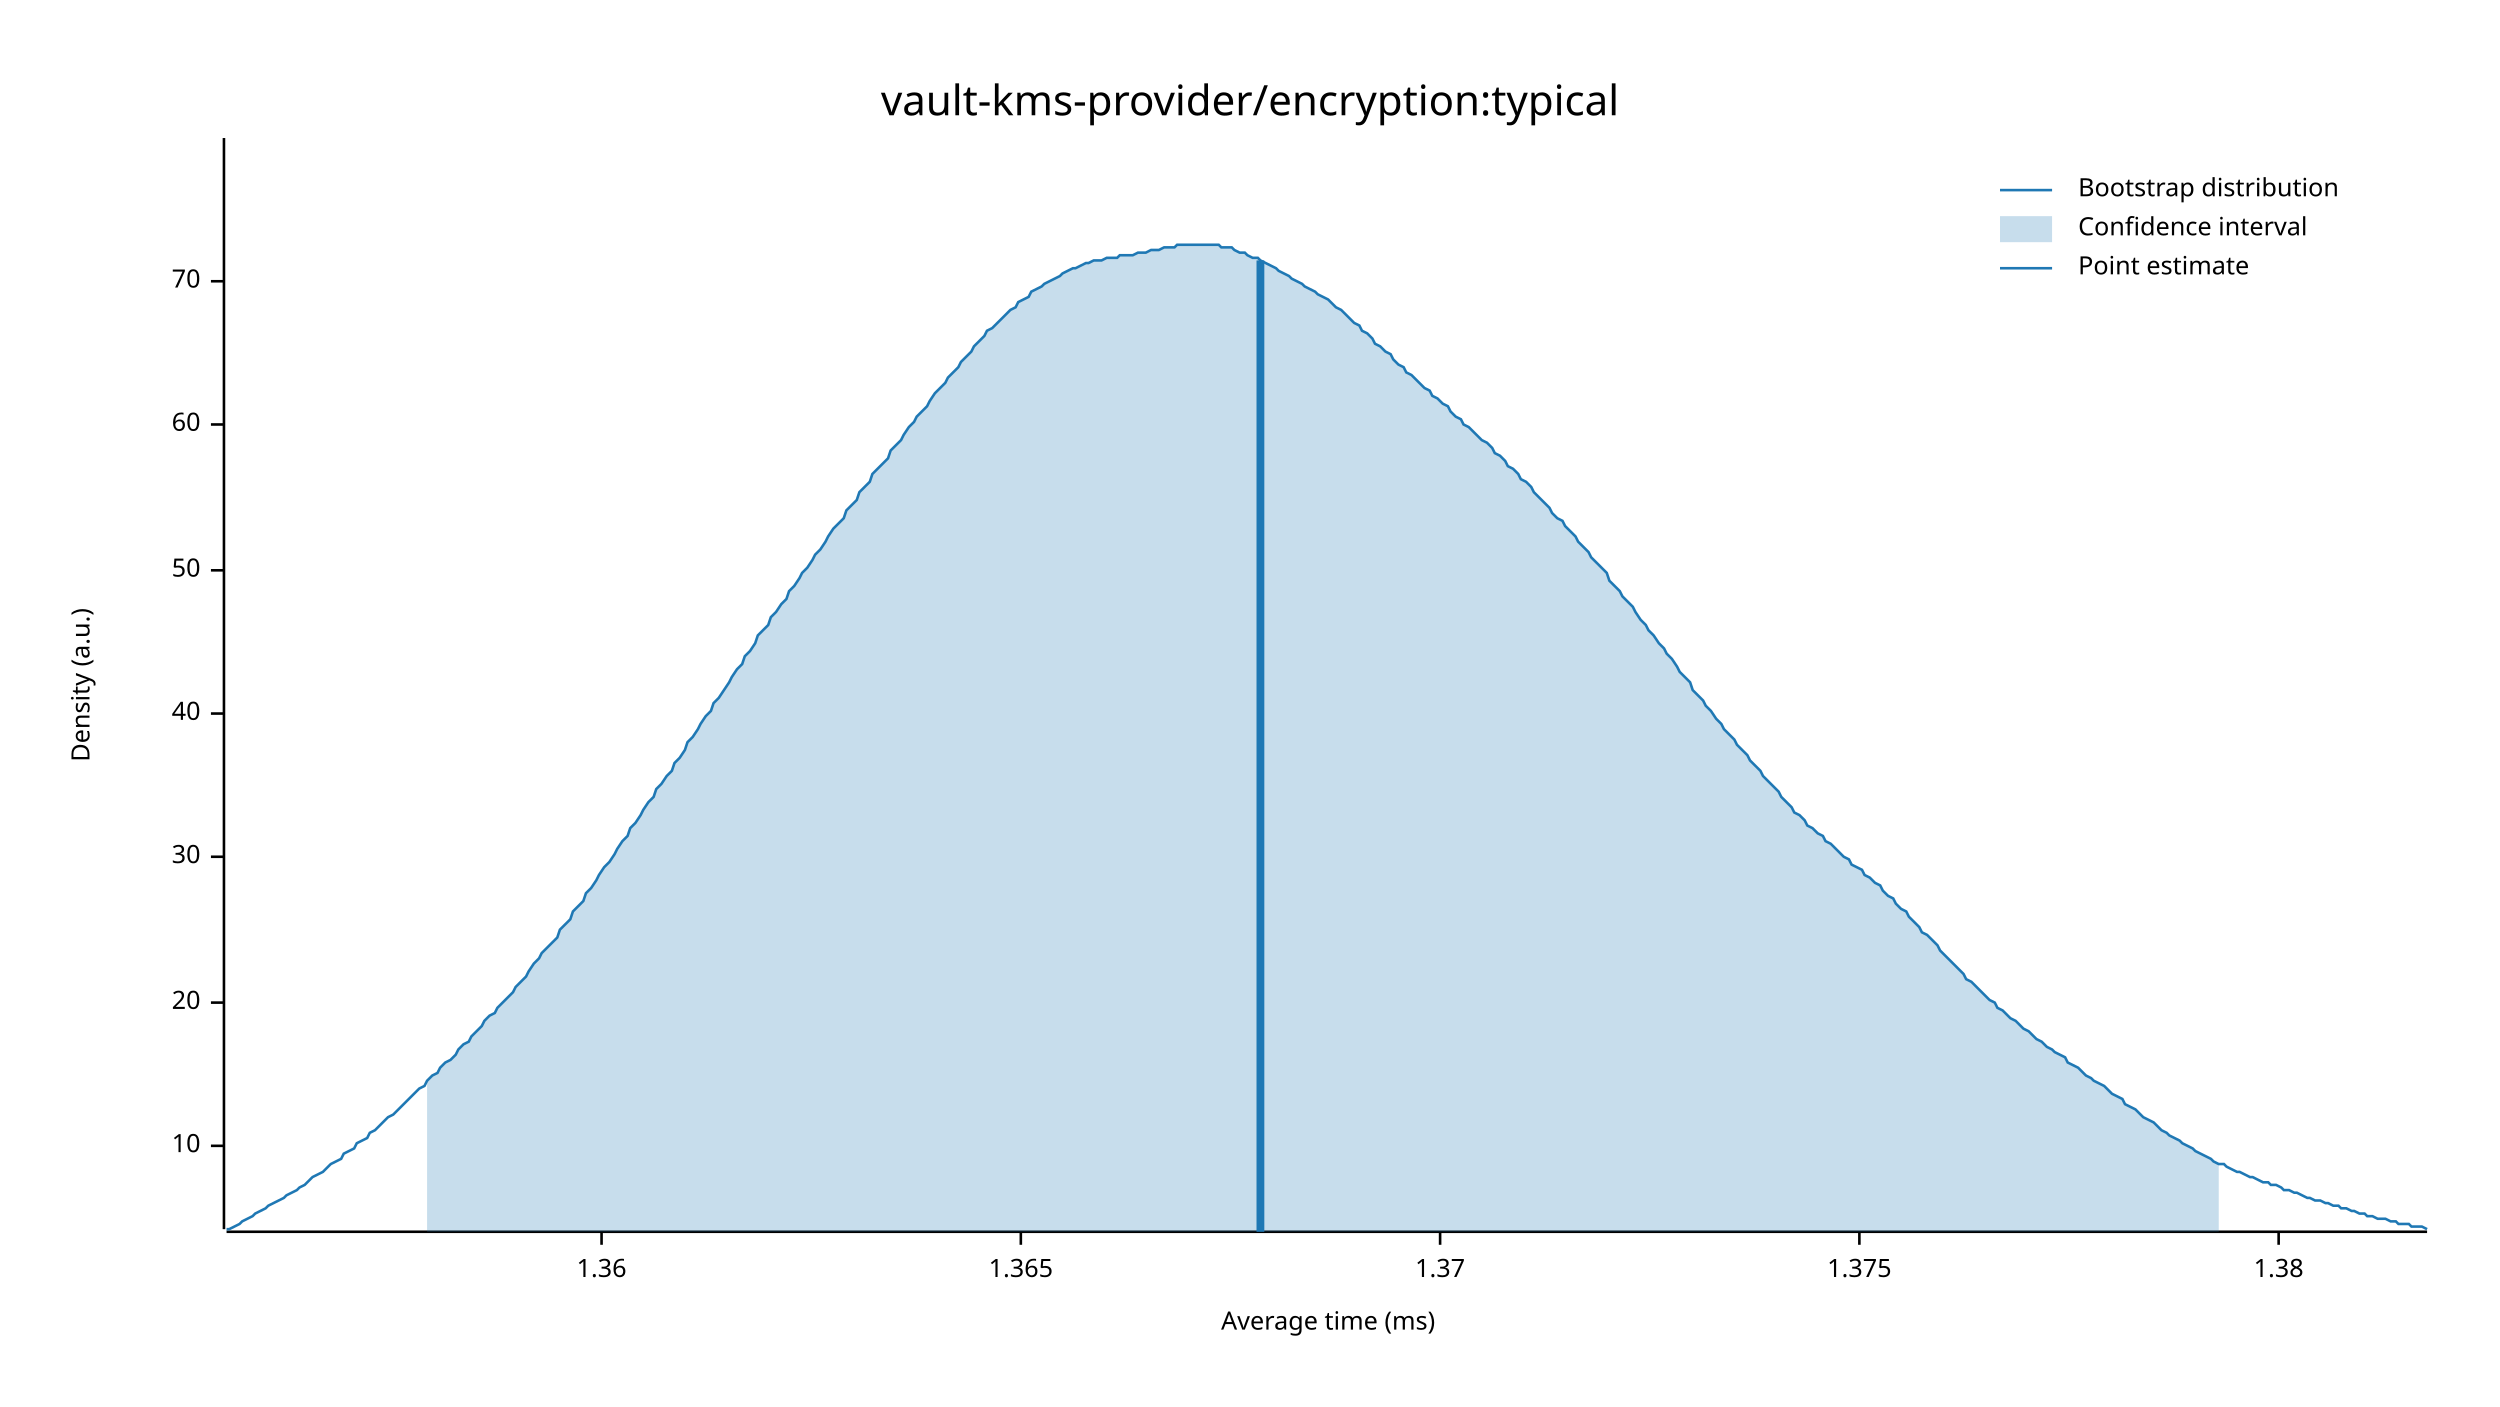
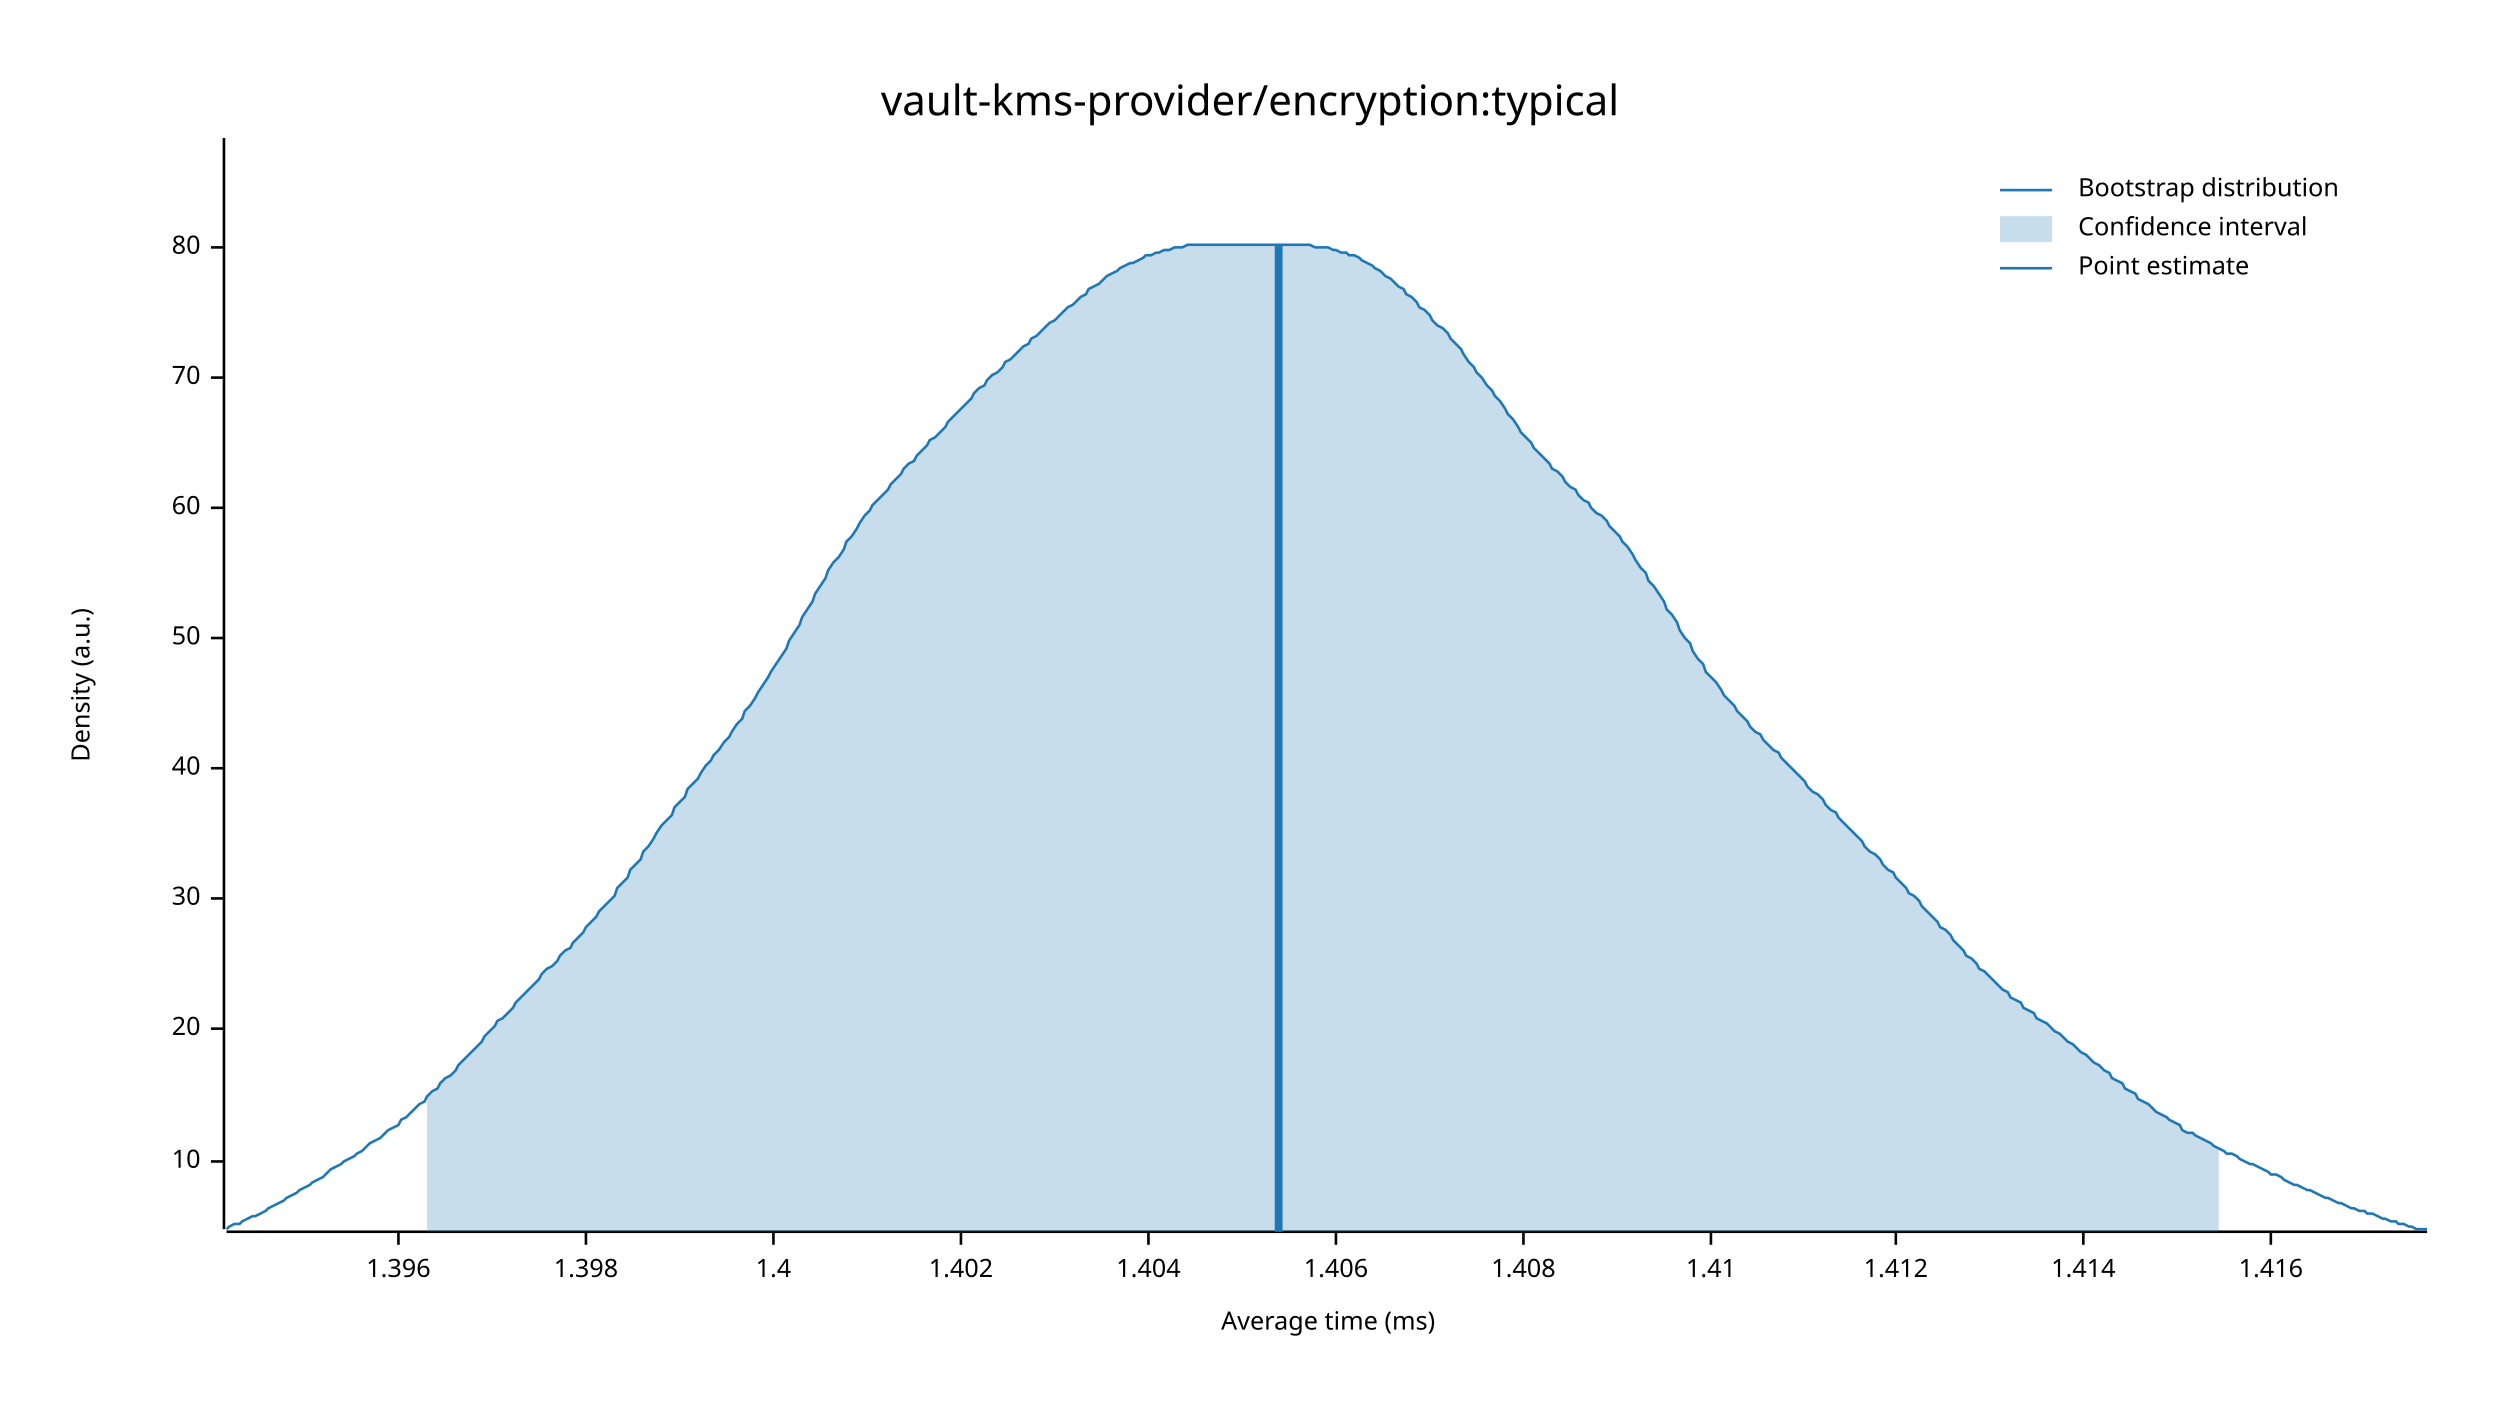
<svg xmlns="http://www.w3.org/2000/svg" width="960" height="540" viewBox="0 0 960 540">
  <text x="480" y="32" dy="0.76em" text-anchor="middle" font-family="sans-serif" font-size="16.129" opacity="1" fill="#000000">
vault-kms-provider/encryption:typical
</text>
  <text x="27" y="263" dy="0.76em" text-anchor="middle" font-family="sans-serif" font-size="9.677" opacity="1" fill="#000000" transform="rotate(270, 27, 263)">
Density (a.u.)
</text>
  <text x="510" y="513" dy="-0.5ex" text-anchor="middle" font-family="sans-serif" font-size="9.677" opacity="1" fill="#000000">
Average time (ms)
</text>
  <polyline fill="none" opacity="1" stroke="#000000" stroke-width="1" points="86,53 86,472 " />
-   <text x="77" y="440" dy="0.5ex" text-anchor="end" font-family="sans-serif" font-size="9.677" opacity="1" fill="#000000">
+   <text x="77" y="446" dy="0.5ex" text-anchor="end" font-family="sans-serif" font-size="9.677" opacity="1" fill="#000000">
10
</text>
-   <polyline fill="none" opacity="1" stroke="#000000" stroke-width="1" points="81,440 86,440 " />
-   <text x="77" y="385" dy="0.5ex" text-anchor="end" font-family="sans-serif" font-size="9.677" opacity="1" fill="#000000">
+   <polyline fill="none" opacity="1" stroke="#000000" stroke-width="1" points="81,446 86,446 " />
+   <text x="77" y="395" dy="0.5ex" text-anchor="end" font-family="sans-serif" font-size="9.677" opacity="1" fill="#000000">
20
</text>
-   <polyline fill="none" opacity="1" stroke="#000000" stroke-width="1" points="81,385 86,385 " />
-   <text x="77" y="329" dy="0.5ex" text-anchor="end" font-family="sans-serif" font-size="9.677" opacity="1" fill="#000000">
+   <polyline fill="none" opacity="1" stroke="#000000" stroke-width="1" points="81,395 86,395 " />
+   <text x="77" y="345" dy="0.5ex" text-anchor="end" font-family="sans-serif" font-size="9.677" opacity="1" fill="#000000">
30
</text>
-   <polyline fill="none" opacity="1" stroke="#000000" stroke-width="1" points="81,329 86,329 " />
-   <text x="77" y="274" dy="0.5ex" text-anchor="end" font-family="sans-serif" font-size="9.677" opacity="1" fill="#000000">
+   <polyline fill="none" opacity="1" stroke="#000000" stroke-width="1" points="81,345 86,345 " />
+   <text x="77" y="295" dy="0.5ex" text-anchor="end" font-family="sans-serif" font-size="9.677" opacity="1" fill="#000000">
40
</text>
-   <polyline fill="none" opacity="1" stroke="#000000" stroke-width="1" points="81,274 86,274 " />
-   <text x="77" y="219" dy="0.5ex" text-anchor="end" font-family="sans-serif" font-size="9.677" opacity="1" fill="#000000">
+   <polyline fill="none" opacity="1" stroke="#000000" stroke-width="1" points="81,295 86,295 " />
+   <text x="77" y="245" dy="0.5ex" text-anchor="end" font-family="sans-serif" font-size="9.677" opacity="1" fill="#000000">
50
</text>
-   <polyline fill="none" opacity="1" stroke="#000000" stroke-width="1" points="81,219 86,219 " />
-   <text x="77" y="163" dy="0.5ex" text-anchor="end" font-family="sans-serif" font-size="9.677" opacity="1" fill="#000000">
+   <polyline fill="none" opacity="1" stroke="#000000" stroke-width="1" points="81,245 86,245 " />
+   <text x="77" y="195" dy="0.5ex" text-anchor="end" font-family="sans-serif" font-size="9.677" opacity="1" fill="#000000">
60
</text>
-   <polyline fill="none" opacity="1" stroke="#000000" stroke-width="1" points="81,163 86,163 " />
-   <text x="77" y="108" dy="0.5ex" text-anchor="end" font-family="sans-serif" font-size="9.677" opacity="1" fill="#000000">
+   <polyline fill="none" opacity="1" stroke="#000000" stroke-width="1" points="81,195 86,195 " />
+   <text x="77" y="145" dy="0.5ex" text-anchor="end" font-family="sans-serif" font-size="9.677" opacity="1" fill="#000000">
70
</text>
-   <polyline fill="none" opacity="1" stroke="#000000" stroke-width="1" points="81,108 86,108 " />
+   <polyline fill="none" opacity="1" stroke="#000000" stroke-width="1" points="81,145 86,145 " />
+   <text x="77" y="95" dy="0.5ex" text-anchor="end" font-family="sans-serif" font-size="9.677" opacity="1" fill="#000000">
+ 80
+ </text>
+   <polyline fill="none" opacity="1" stroke="#000000" stroke-width="1" points="81,95 86,95 " />
  <polyline fill="none" opacity="1" stroke="#000000" stroke-width="1" points="87,473 932,473 " />
-   <text x="231" y="483" dy="0.76em" text-anchor="middle" font-family="sans-serif" font-size="9.677" opacity="1" fill="#000000">
- 1.36
+   <text x="153" y="483" dy="0.76em" text-anchor="middle" font-family="sans-serif" font-size="9.677" opacity="1" fill="#000000">
+ 1.396
</text>
-   <polyline fill="none" opacity="1" stroke="#000000" stroke-width="1" points="231,473 231,478 " />
-   <text x="392" y="483" dy="0.76em" text-anchor="middle" font-family="sans-serif" font-size="9.677" opacity="1" fill="#000000">
- 1.365
+   <polyline fill="none" opacity="1" stroke="#000000" stroke-width="1" points="153,473 153,478 " />
+   <text x="225" y="483" dy="0.76em" text-anchor="middle" font-family="sans-serif" font-size="9.677" opacity="1" fill="#000000">
+ 1.398
</text>
-   <polyline fill="none" opacity="1" stroke="#000000" stroke-width="1" points="392,473 392,478 " />
-   <text x="553" y="483" dy="0.76em" text-anchor="middle" font-family="sans-serif" font-size="9.677" opacity="1" fill="#000000">
- 1.37
+   <polyline fill="none" opacity="1" stroke="#000000" stroke-width="1" points="225,473 225,478 " />
+   <text x="297" y="483" dy="0.76em" text-anchor="middle" font-family="sans-serif" font-size="9.677" opacity="1" fill="#000000">
+ 1.4
</text>
-   <polyline fill="none" opacity="1" stroke="#000000" stroke-width="1" points="553,473 553,478 " />
-   <text x="714" y="483" dy="0.76em" text-anchor="middle" font-family="sans-serif" font-size="9.677" opacity="1" fill="#000000">
- 1.375
+   <polyline fill="none" opacity="1" stroke="#000000" stroke-width="1" points="297,473 297,478 " />
+   <text x="369" y="483" dy="0.76em" text-anchor="middle" font-family="sans-serif" font-size="9.677" opacity="1" fill="#000000">
+ 1.402
</text>
-   <polyline fill="none" opacity="1" stroke="#000000" stroke-width="1" points="714,473 714,478 " />
-   <text x="875" y="483" dy="0.76em" text-anchor="middle" font-family="sans-serif" font-size="9.677" opacity="1" fill="#000000">
- 1.38
+   <polyline fill="none" opacity="1" stroke="#000000" stroke-width="1" points="369,473 369,478 " />
+   <text x="441" y="483" dy="0.76em" text-anchor="middle" font-family="sans-serif" font-size="9.677" opacity="1" fill="#000000">
+ 1.404
</text>
-   <polyline fill="none" opacity="1" stroke="#000000" stroke-width="1" points="875,473 875,478 " />
-   <polyline fill="none" opacity="1" stroke="#1F78B4" stroke-width="1" points="87,472 88,472 90,471 92,470 93,469 95,468 97,467 98,466 100,465 102,464 103,463 105,462 107,461 109,460 110,459 112,458 114,457 115,456 117,455 119,453 120,452 122,451 124,450 125,449 127,447 129,446 131,445 132,443 134,442 136,441 137,439 139,438 141,437 142,435 144,434 146,432 147,431 149,429 151,428 153,426 154,425 156,423 158,421 159,420 161,418 163,417 164,415 166,413 168,412 169,410 171,408 173,407 175,405 176,403 178,401 180,400 181,398 183,396 185,394 186,392 188,390 190,389 191,387 193,385 195,383 197,381 198,379 200,377 202,375 203,373 205,370 207,368 208,366 210,364 212,362 214,360 215,357 217,355 219,353 220,350 222,348 224,346 225,343 227,341 229,338 230,336 232,333 234,331 236,328 237,326 239,323 241,321 242,318 244,316 246,313 247,311 249,308 251,306 252,303 254,301 256,298 258,296 259,293 261,291 263,288 264,285 266,283 268,280 269,278 271,275 273,273 274,270 276,268 278,265 280,262 281,260 283,257 285,255 286,252 288,250 290,247 291,244 293,242 295,240 296,237 298,235 300,232 302,230 303,227 305,225 307,222 308,220 310,218 312,215 313,213 315,211 317,208 318,206 320,203 322,201 324,199 325,196 327,194 329,192 330,189 332,187 334,185 335,182 337,180 339,178 341,176 342,173 344,171 346,169 347,167 349,164 351,162 352,160 354,158 356,156 357,154 359,151 361,149 363,147 364,145 366,143 368,141 369,139 371,137 373,135 374,133 376,131 378,129 379,127 381,126 383,124 385,122 386,121 388,119 390,118 391,116 393,115 395,114 396,112 398,111 400,110 401,109 403,108 405,107 407,106 408,105 410,104 412,103 413,103 415,102 417,101 418,101 420,100 422,100 423,100 425,99 427,99 429,99 430,98 432,98 434,98 435,98 437,97 439,97 440,97 442,96 444,96 445,96 447,95 449,95 451,95 452,94 454,94 456,94 457,94 459,94 461,94 462,94 464,94 466,94 468,94 469,95 471,95 473,95 474,96 476,97 478,97 479,98 481,99 483,99 484,100 486,101 488,102 490,103 491,104 493,105 495,106 496,107 498,108 500,109 501,110 503,111 505,112 506,113 508,114 510,115 512,117 513,118 515,119 517,121 518,122 520,124 522,125 523,127 525,128 527,130 528,132 530,133 532,135 534,136 535,138 537,140 539,141 540,143 542,144 544,146 545,147 547,149 549,150 550,152 552,153 554,155 556,156 557,158 559,160 561,161 562,163 564,164 566,166 567,167 569,169 571,170 573,172 574,174 576,175 578,177 579,179 581,180 583,182 584,184 586,185 588,187 589,189 591,191 593,193 595,195 596,197 598,199 600,200 601,202 603,204 605,206 606,208 608,210 610,212 611,214 613,216 615,218 617,220 618,223 620,225 622,227 623,229 625,231 627,233 628,235 630,238 632,240 633,242 635,244 637,247 639,249 640,251 642,253 644,256 645,258 647,260 649,262 650,265 652,267 654,269 655,271 657,273 659,276 661,278 662,280 664,282 666,284 667,286 669,288 671,290 672,292 674,294 676,296 677,298 679,300 681,302 683,304 684,306 686,308 688,310 689,312 691,313 693,315 694,317 696,318 698,320 700,321 701,323 703,324 705,326 706,327 708,329 710,330 711,332 713,333 715,334 716,336 718,337 720,339 722,340 723,342 725,344 727,345 728,347 730,349 732,350 733,352 735,354 737,356 738,358 740,359 742,361 744,363 745,365 747,367 749,369 750,370 752,372 754,374 755,376 757,377 759,379 760,380 762,382 764,384 766,385 767,387 769,388 771,390 772,391 774,392 776,394 777,395 779,396 781,398 782,399 784,400 786,402 788,403 789,404 791,405 793,406 794,408 796,409 798,410 799,411 801,413 803,414 804,415 806,416 808,417 810,419 811,420 813,421 815,422 816,424 818,425 820,426 821,427 823,429 825,430 827,431 828,432 830,434 832,435 833,436 835,437 837,438 838,439 840,440 842,441 843,442 845,443 847,444 849,445 850,446 852,447 854,447 855,448 857,449 859,450 860,450 862,451 864,452 865,452 867,453 869,454 871,454 872,455 874,455 876,456 877,457 879,457 881,458 882,458 884,459 886,460 887,460 889,461 891,461 893,462 894,462 896,463 898,463 899,464 901,464 903,465 904,465 906,466 908,466 909,467 911,467 913,468 915,468 916,468 918,469 920,469 921,470 923,470 925,470 926,471 928,471 930,471 932,472 " />
-   <polygon opacity="0.25" fill="#1F78B4" points="164,415 166,413 168,412 169,410 171,408 173,407 175,405 176,403 178,401 180,400 181,398 183,396 185,394 186,392 188,390 190,389 191,387 193,385 195,383 197,381 198,379 200,377 202,375 203,373 205,370 207,368 208,366 210,364 212,362 214,360 215,357 217,355 219,353 220,350 222,348 224,346 225,343 227,341 229,338 230,336 232,333 234,331 236,328 237,326 239,323 241,321 242,318 244,316 246,313 247,311 249,308 251,306 252,303 254,301 256,298 258,296 259,293 261,291 263,288 264,285 266,283 268,280 269,278 271,275 273,273 274,270 276,268 278,265 280,262 281,260 283,257 285,255 286,252 288,250 290,247 291,244 293,242 295,240 296,237 298,235 300,232 302,230 303,227 305,225 307,222 308,220 310,218 312,215 313,213 315,211 317,208 318,206 320,203 322,201 324,199 325,196 327,194 329,192 330,189 332,187 334,185 335,182 337,180 339,178 341,176 342,173 344,171 346,169 347,167 349,164 351,162 352,160 354,158 356,156 357,154 359,151 361,149 363,147 364,145 366,143 368,141 369,139 371,137 373,135 374,133 376,131 378,129 379,127 381,126 383,124 385,122 386,121 388,119 390,118 391,116 393,115 395,114 396,112 398,111 400,110 401,109 403,108 405,107 407,106 408,105 410,104 412,103 413,103 415,102 417,101 418,101 420,100 422,100 423,100 425,99 427,99 429,99 430,98 432,98 434,98 435,98 437,97 439,97 440,97 442,96 444,96 445,96 447,95 449,95 451,95 452,94 454,94 456,94 457,94 459,94 461,94 462,94 464,94 466,94 468,94 469,95 471,95 473,95 474,96 476,97 478,97 479,98 481,99 483,99 484,100 486,101 488,102 490,103 491,104 493,105 495,106 496,107 498,108 500,109 501,110 503,111 505,112 506,113 508,114 510,115 512,117 513,118 515,119 517,121 518,122 520,124 522,125 523,127 525,128 527,130 528,132 530,133 532,135 534,136 535,138 537,140 539,141 540,143 542,144 544,146 545,147 547,149 549,150 550,152 552,153 554,155 556,156 557,158 559,160 561,161 562,163 564,164 566,166 567,167 569,169 571,170 573,172 574,174 576,175 578,177 579,179 581,180 583,182 584,184 586,185 588,187 589,189 591,191 593,193 595,195 596,197 598,199 600,200 601,202 603,204 605,206 606,208 608,210 610,212 611,214 613,216 615,218 617,220 618,223 620,225 622,227 623,229 625,231 627,233 628,235 630,238 632,240 633,242 635,244 637,247 639,249 640,251 642,253 644,256 645,258 647,260 649,262 650,265 652,267 654,269 655,271 657,273 659,276 661,278 662,280 664,282 666,284 667,286 669,288 671,290 672,292 674,294 676,296 677,298 679,300 681,302 683,304 684,306 686,308 688,310 689,312 691,313 693,315 694,317 696,318 698,320 700,321 701,323 703,324 705,326 706,327 708,329 710,330 711,332 713,333 715,334 716,336 718,337 720,339 722,340 723,342 725,344 727,345 728,347 730,349 732,350 733,352 735,354 737,356 738,358 740,359 742,361 744,363 745,365 747,367 749,369 750,370 752,372 754,374 755,376 757,377 759,379 760,380 762,382 764,384 766,385 767,387 769,388 771,390 772,391 774,392 776,394 777,395 779,396 781,398 782,399 784,400 786,402 788,403 789,404 791,405 793,406 794,408 796,409 798,410 799,411 801,413 803,414 804,415 806,416 808,417 810,419 811,420 813,421 815,422 816,424 818,425 820,426 821,427 823,429 825,430 827,431 828,432 830,434 832,435 833,436 835,437 837,438 838,439 840,440 842,441 843,442 845,443 847,444 849,445 850,446 852,447 852,473 164,473 " />
-   <polyline fill="none" opacity="1" stroke="#1F78B4" stroke-width="3" points="484,473 484,100 " />
+   <polyline fill="none" opacity="1" stroke="#000000" stroke-width="1" points="441,473 441,478 " />
+   <text x="513" y="483" dy="0.76em" text-anchor="middle" font-family="sans-serif" font-size="9.677" opacity="1" fill="#000000">
+ 1.406
+ </text>
+   <polyline fill="none" opacity="1" stroke="#000000" stroke-width="1" points="513,473 513,478 " />
+   <text x="585" y="483" dy="0.76em" text-anchor="middle" font-family="sans-serif" font-size="9.677" opacity="1" fill="#000000">
+ 1.408
+ </text>
+   <polyline fill="none" opacity="1" stroke="#000000" stroke-width="1" points="585,473 585,478 " />
+   <text x="657" y="483" dy="0.76em" text-anchor="middle" font-family="sans-serif" font-size="9.677" opacity="1" fill="#000000">
+ 1.41
+ </text>
+   <polyline fill="none" opacity="1" stroke="#000000" stroke-width="1" points="657,473 657,478 " />
+   <text x="728" y="483" dy="0.76em" text-anchor="middle" font-family="sans-serif" font-size="9.677" opacity="1" fill="#000000">
+ 1.412
+ </text>
+   <polyline fill="none" opacity="1" stroke="#000000" stroke-width="1" points="728,473 728,478 " />
+   <text x="800" y="483" dy="0.76em" text-anchor="middle" font-family="sans-serif" font-size="9.677" opacity="1" fill="#000000">
+ 1.414
+ </text>
+   <polyline fill="none" opacity="1" stroke="#000000" stroke-width="1" points="800,473 800,478 " />
+   <text x="872" y="483" dy="0.76em" text-anchor="middle" font-family="sans-serif" font-size="9.677" opacity="1" fill="#000000">
+ 1.416
+ </text>
+   <polyline fill="none" opacity="1" stroke="#000000" stroke-width="1" points="872,473 872,478 " />
+   <polyline fill="none" opacity="1" stroke="#1F78B4" stroke-width="1" points="87,472 88,471 90,470 92,470 93,469 95,468 97,467 98,467 100,466 102,465 103,464 105,463 107,462 109,461 110,460 112,459 114,458 115,457 117,456 119,455 120,454 122,453 124,452 125,451 127,449 129,448 131,447 132,446 134,445 136,444 137,443 139,442 141,440 142,439 144,438 146,437 147,436 149,434 151,433 153,432 154,430 156,429 158,427 159,426 161,424 163,423 164,421 166,419 168,418 169,416 171,414 173,413 175,411 176,409 178,407 180,405 181,404 183,402 185,400 186,398 188,396 190,394 191,392 193,391 195,389 197,387 198,385 200,383 202,381 203,380 205,378 207,376 208,374 210,372 212,371 214,369 215,367 217,365 219,364 220,362 222,360 224,358 225,356 227,354 229,352 230,350 232,348 234,346 236,344 237,341 239,339 241,337 242,334 244,332 246,330 247,327 249,325 251,322 252,320 254,317 256,315 258,313 259,310 261,308 263,306 264,303 266,301 268,299 269,297 271,294 273,292 274,290 276,288 278,285 280,283 281,281 283,278 285,276 286,273 288,271 290,268 291,266 293,263 295,260 296,258 298,255 300,252 302,249 303,246 305,243 307,240 308,237 310,234 312,231 313,228 315,225 317,222 318,219 320,216 322,214 324,211 325,208 327,206 329,203 330,201 332,198 334,196 335,194 337,192 339,190 341,188 342,186 344,184 346,182 347,180 349,178 351,177 352,175 354,173 356,171 357,169 359,168 361,166 363,164 364,162 366,160 368,158 369,157 371,155 373,153 374,151 376,149 378,148 379,146 381,144 383,143 385,141 386,139 388,138 390,136 391,135 393,133 395,132 396,130 398,129 400,127 401,126 403,124 405,123 407,121 408,120 410,118 412,117 413,116 415,114 417,113 418,111 420,110 422,109 423,108 425,106 427,105 429,104 430,103 432,102 434,101 435,101 437,100 439,99 440,98 442,98 444,97 445,97 447,96 449,96 451,95 452,95 454,95 456,94 457,94 459,94 461,94 462,94 464,94 466,94 468,94 469,94 471,94 473,94 474,94 476,94 478,94 479,94 481,94 483,94 484,94 486,94 488,94 490,94 491,94 493,94 495,94 496,94 498,94 500,94 501,94 503,94 505,95 506,95 508,95 510,95 512,96 513,96 515,97 517,97 518,98 520,98 522,99 523,100 525,101 527,102 528,103 530,104 532,106 534,107 535,108 537,110 539,111 540,113 542,114 544,116 545,118 547,119 549,121 550,123 552,125 554,126 556,128 557,130 559,132 561,134 562,136 564,139 566,141 567,143 569,145 571,148 573,150 574,152 576,154 578,157 579,159 581,161 583,164 584,166 586,168 588,170 589,172 591,174 593,176 595,178 596,180 598,181 600,183 601,185 603,187 605,188 606,190 608,192 610,193 611,195 613,197 615,198 617,200 618,202 620,204 622,206 623,208 625,210 627,213 628,215 630,218 632,220 633,223 635,225 637,228 639,231 640,234 642,236 644,239 645,242 647,245 649,247 650,250 652,253 654,255 655,258 657,260 659,262 661,265 662,267 664,269 666,271 667,273 669,275 671,277 672,279 674,281 676,282 677,284 679,286 681,288 683,289 684,291 686,293 688,295 689,296 691,298 693,300 694,302 696,304 698,305 700,307 701,309 703,311 705,312 706,314 708,316 710,318 711,319 713,321 715,323 716,325 718,327 720,328 722,330 723,332 725,334 727,335 728,337 730,339 732,341 733,343 735,344 737,346 738,348 740,350 742,352 744,354 745,356 747,357 749,359 750,361 752,363 754,365 755,367 757,368 759,370 760,372 762,373 764,375 766,377 767,378 769,380 771,381 772,383 774,384 776,385 777,387 779,388 781,389 782,391 784,392 786,393 788,395 789,396 791,397 793,399 794,400 796,401 798,403 799,404 801,405 803,407 804,408 806,409 808,411 810,412 811,414 813,415 815,416 816,418 818,419 820,420 821,422 823,423 825,424 827,426 828,427 830,428 832,429 833,430 835,431 837,432 838,434 840,435 842,435 843,436 845,437 847,438 849,439 850,440 852,441 854,442 855,443 857,443 859,444 860,445 862,446 864,447 865,447 867,448 869,449 871,450 872,451 874,451 876,452 877,453 879,454 881,455 882,455 884,456 886,457 887,457 889,458 891,459 893,460 894,460 896,461 898,462 899,462 901,463 903,464 904,464 906,465 908,465 909,466 911,466 913,467 915,468 916,468 918,469 920,469 921,470 923,470 925,471 926,471 928,472 930,472 932,472 " />
+   <polygon opacity="0.25" fill="#1F78B4" points="164,421 166,419 168,418 169,416 171,414 173,413 175,411 176,409 178,407 180,405 181,404 183,402 185,400 186,398 188,396 190,394 191,392 193,391 195,389 197,387 198,385 200,383 202,381 203,380 205,378 207,376 208,374 210,372 212,371 214,369 215,367 217,365 219,364 220,362 222,360 224,358 225,356 227,354 229,352 230,350 232,348 234,346 236,344 237,341 239,339 241,337 242,334 244,332 246,330 247,327 249,325 251,322 252,320 254,317 256,315 258,313 259,310 261,308 263,306 264,303 266,301 268,299 269,297 271,294 273,292 274,290 276,288 278,285 280,283 281,281 283,278 285,276 286,273 288,271 290,268 291,266 293,263 295,260 296,258 298,255 300,252 302,249 303,246 305,243 307,240 308,237 310,234 312,231 313,228 315,225 317,222 318,219 320,216 322,214 324,211 325,208 327,206 329,203 330,201 332,198 334,196 335,194 337,192 339,190 341,188 342,186 344,184 346,182 347,180 349,178 351,177 352,175 354,173 356,171 357,169 359,168 361,166 363,164 364,162 366,160 368,158 369,157 371,155 373,153 374,151 376,149 378,148 379,146 381,144 383,143 385,141 386,139 388,138 390,136 391,135 393,133 395,132 396,130 398,129 400,127 401,126 403,124 405,123 407,121 408,120 410,118 412,117 413,116 415,114 417,113 418,111 420,110 422,109 423,108 425,106 427,105 429,104 430,103 432,102 434,101 435,101 437,100 439,99 440,98 442,98 444,97 445,97 447,96 449,96 451,95 452,95 454,95 456,94 457,94 459,94 461,94 462,94 464,94 466,94 468,94 469,94 471,94 473,94 474,94 476,94 478,94 479,94 481,94 483,94 484,94 486,94 488,94 490,94 491,94 493,94 495,94 496,94 498,94 500,94 501,94 503,94 505,95 506,95 508,95 510,95 512,96 513,96 515,97 517,97 518,98 520,98 522,99 523,100 525,101 527,102 528,103 530,104 532,106 534,107 535,108 537,110 539,111 540,113 542,114 544,116 545,118 547,119 549,121 550,123 552,125 554,126 556,128 557,130 559,132 561,134 562,136 564,139 566,141 567,143 569,145 571,148 573,150 574,152 576,154 578,157 579,159 581,161 583,164 584,166 586,168 588,170 589,172 591,174 593,176 595,178 596,180 598,181 600,183 601,185 603,187 605,188 606,190 608,192 610,193 611,195 613,197 615,198 617,200 618,202 620,204 622,206 623,208 625,210 627,213 628,215 630,218 632,220 633,223 635,225 637,228 639,231 640,234 642,236 644,239 645,242 647,245 649,247 650,250 652,253 654,255 655,258 657,260 659,262 661,265 662,267 664,269 666,271 667,273 669,275 671,277 672,279 674,281 676,282 677,284 679,286 681,288 683,289 684,291 686,293 688,295 689,296 691,298 693,300 694,302 696,304 698,305 700,307 701,309 703,311 705,312 706,314 708,316 710,318 711,319 713,321 715,323 716,325 718,327 720,328 722,330 723,332 725,334 727,335 728,337 730,339 732,341 733,343 735,344 737,346 738,348 740,350 742,352 744,354 745,356 747,357 749,359 750,361 752,363 754,365 755,367 757,368 759,370 760,372 762,373 764,375 766,377 767,378 769,380 771,381 772,383 774,384 776,385 777,387 779,388 781,389 782,391 784,392 786,393 788,395 789,396 791,397 793,399 794,400 796,401 798,403 799,404 801,405 803,407 804,408 806,409 808,411 810,412 811,414 813,415 815,416 816,418 818,419 820,420 821,422 823,423 825,424 827,426 828,427 830,428 832,429 833,430 835,431 837,432 838,434 840,435 842,435 843,436 845,437 847,438 849,439 850,440 852,441 852,473 164,473 " />
+   <polyline fill="none" opacity="1" stroke="#1F78B4" stroke-width="3" points="491,473 491,94 " />
  <text x="798" y="68" dy="0.76em" text-anchor="start" font-family="sans-serif" font-size="9.677" opacity="1" fill="#000000">
Bootstrap distribution
</text>
  <text x="798" y="83" dy="0.76em" text-anchor="start" font-family="sans-serif" font-size="9.677" opacity="1" fill="#000000">
Confidence interval
</text>
  <text x="798" y="98" dy="0.76em" text-anchor="start" font-family="sans-serif" font-size="9.677" opacity="1" fill="#000000">
Point estimate
</text>
  <polyline fill="none" opacity="1" stroke="#1F78B4" stroke-width="1" points="768,73 788,73 " />
  <rect x="768" y="83" width="20" height="10" opacity="0.25" fill="#1F78B4" stroke="none" />
  <polyline fill="none" opacity="1" stroke="#1F78B4" stroke-width="1" points="768,103 788,103 " />
</svg>
